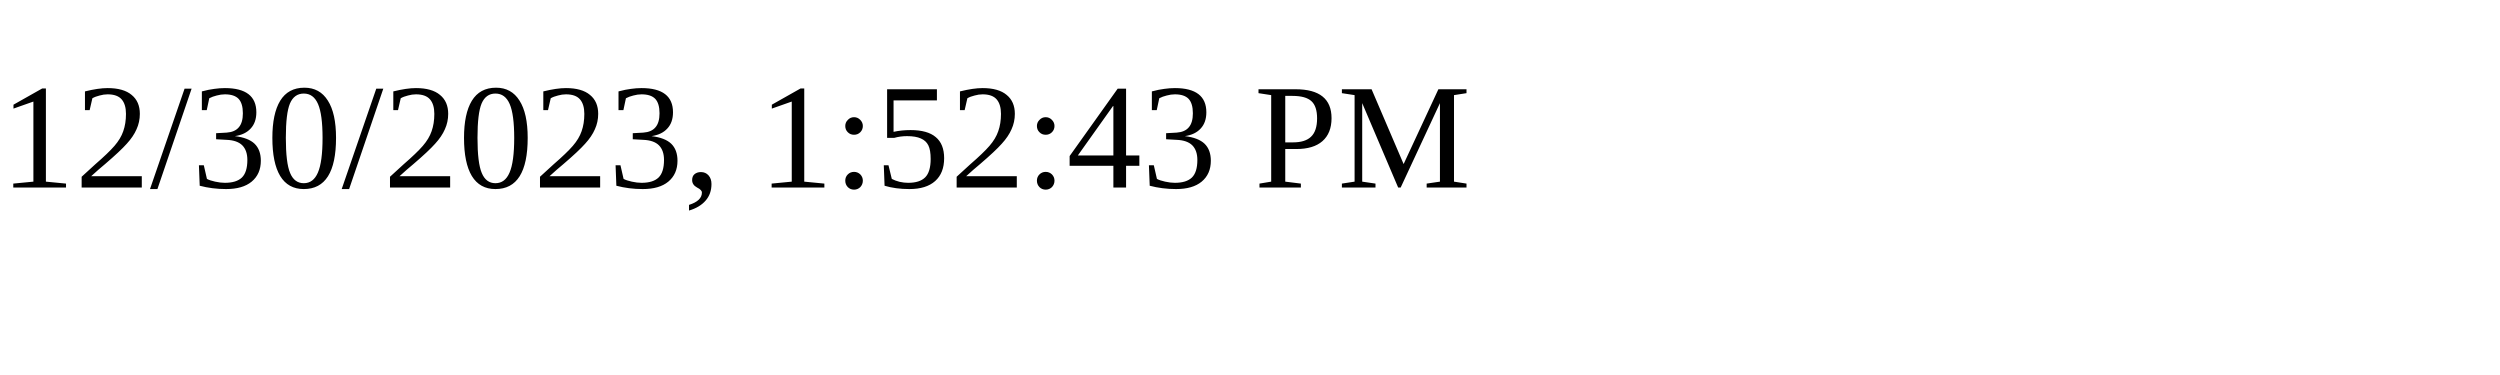
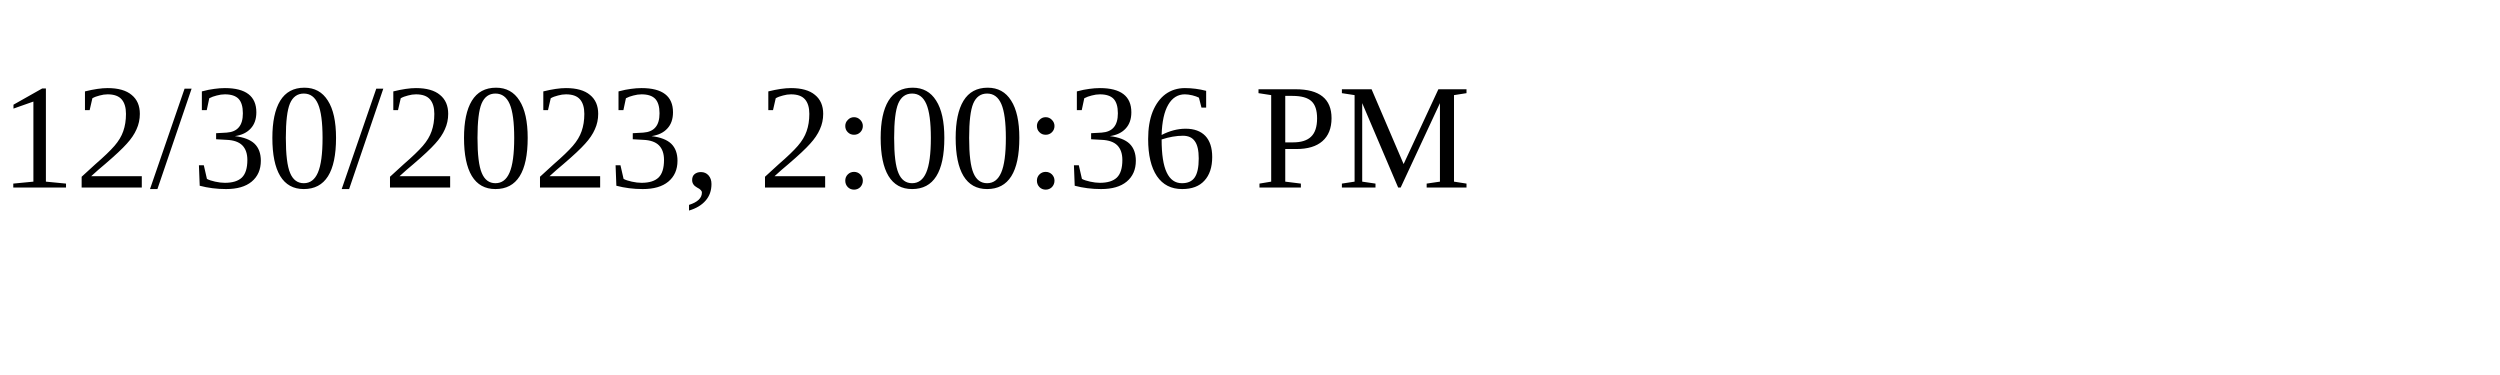
<svg xmlns="http://www.w3.org/2000/svg" height="30" width="200">
-   <text x="0" y="15">12/30/2023, 1:52:43 PM</text>
+   <text x="0" y="15">12/30/2023, 2:00:36 PM</text>
</svg>
